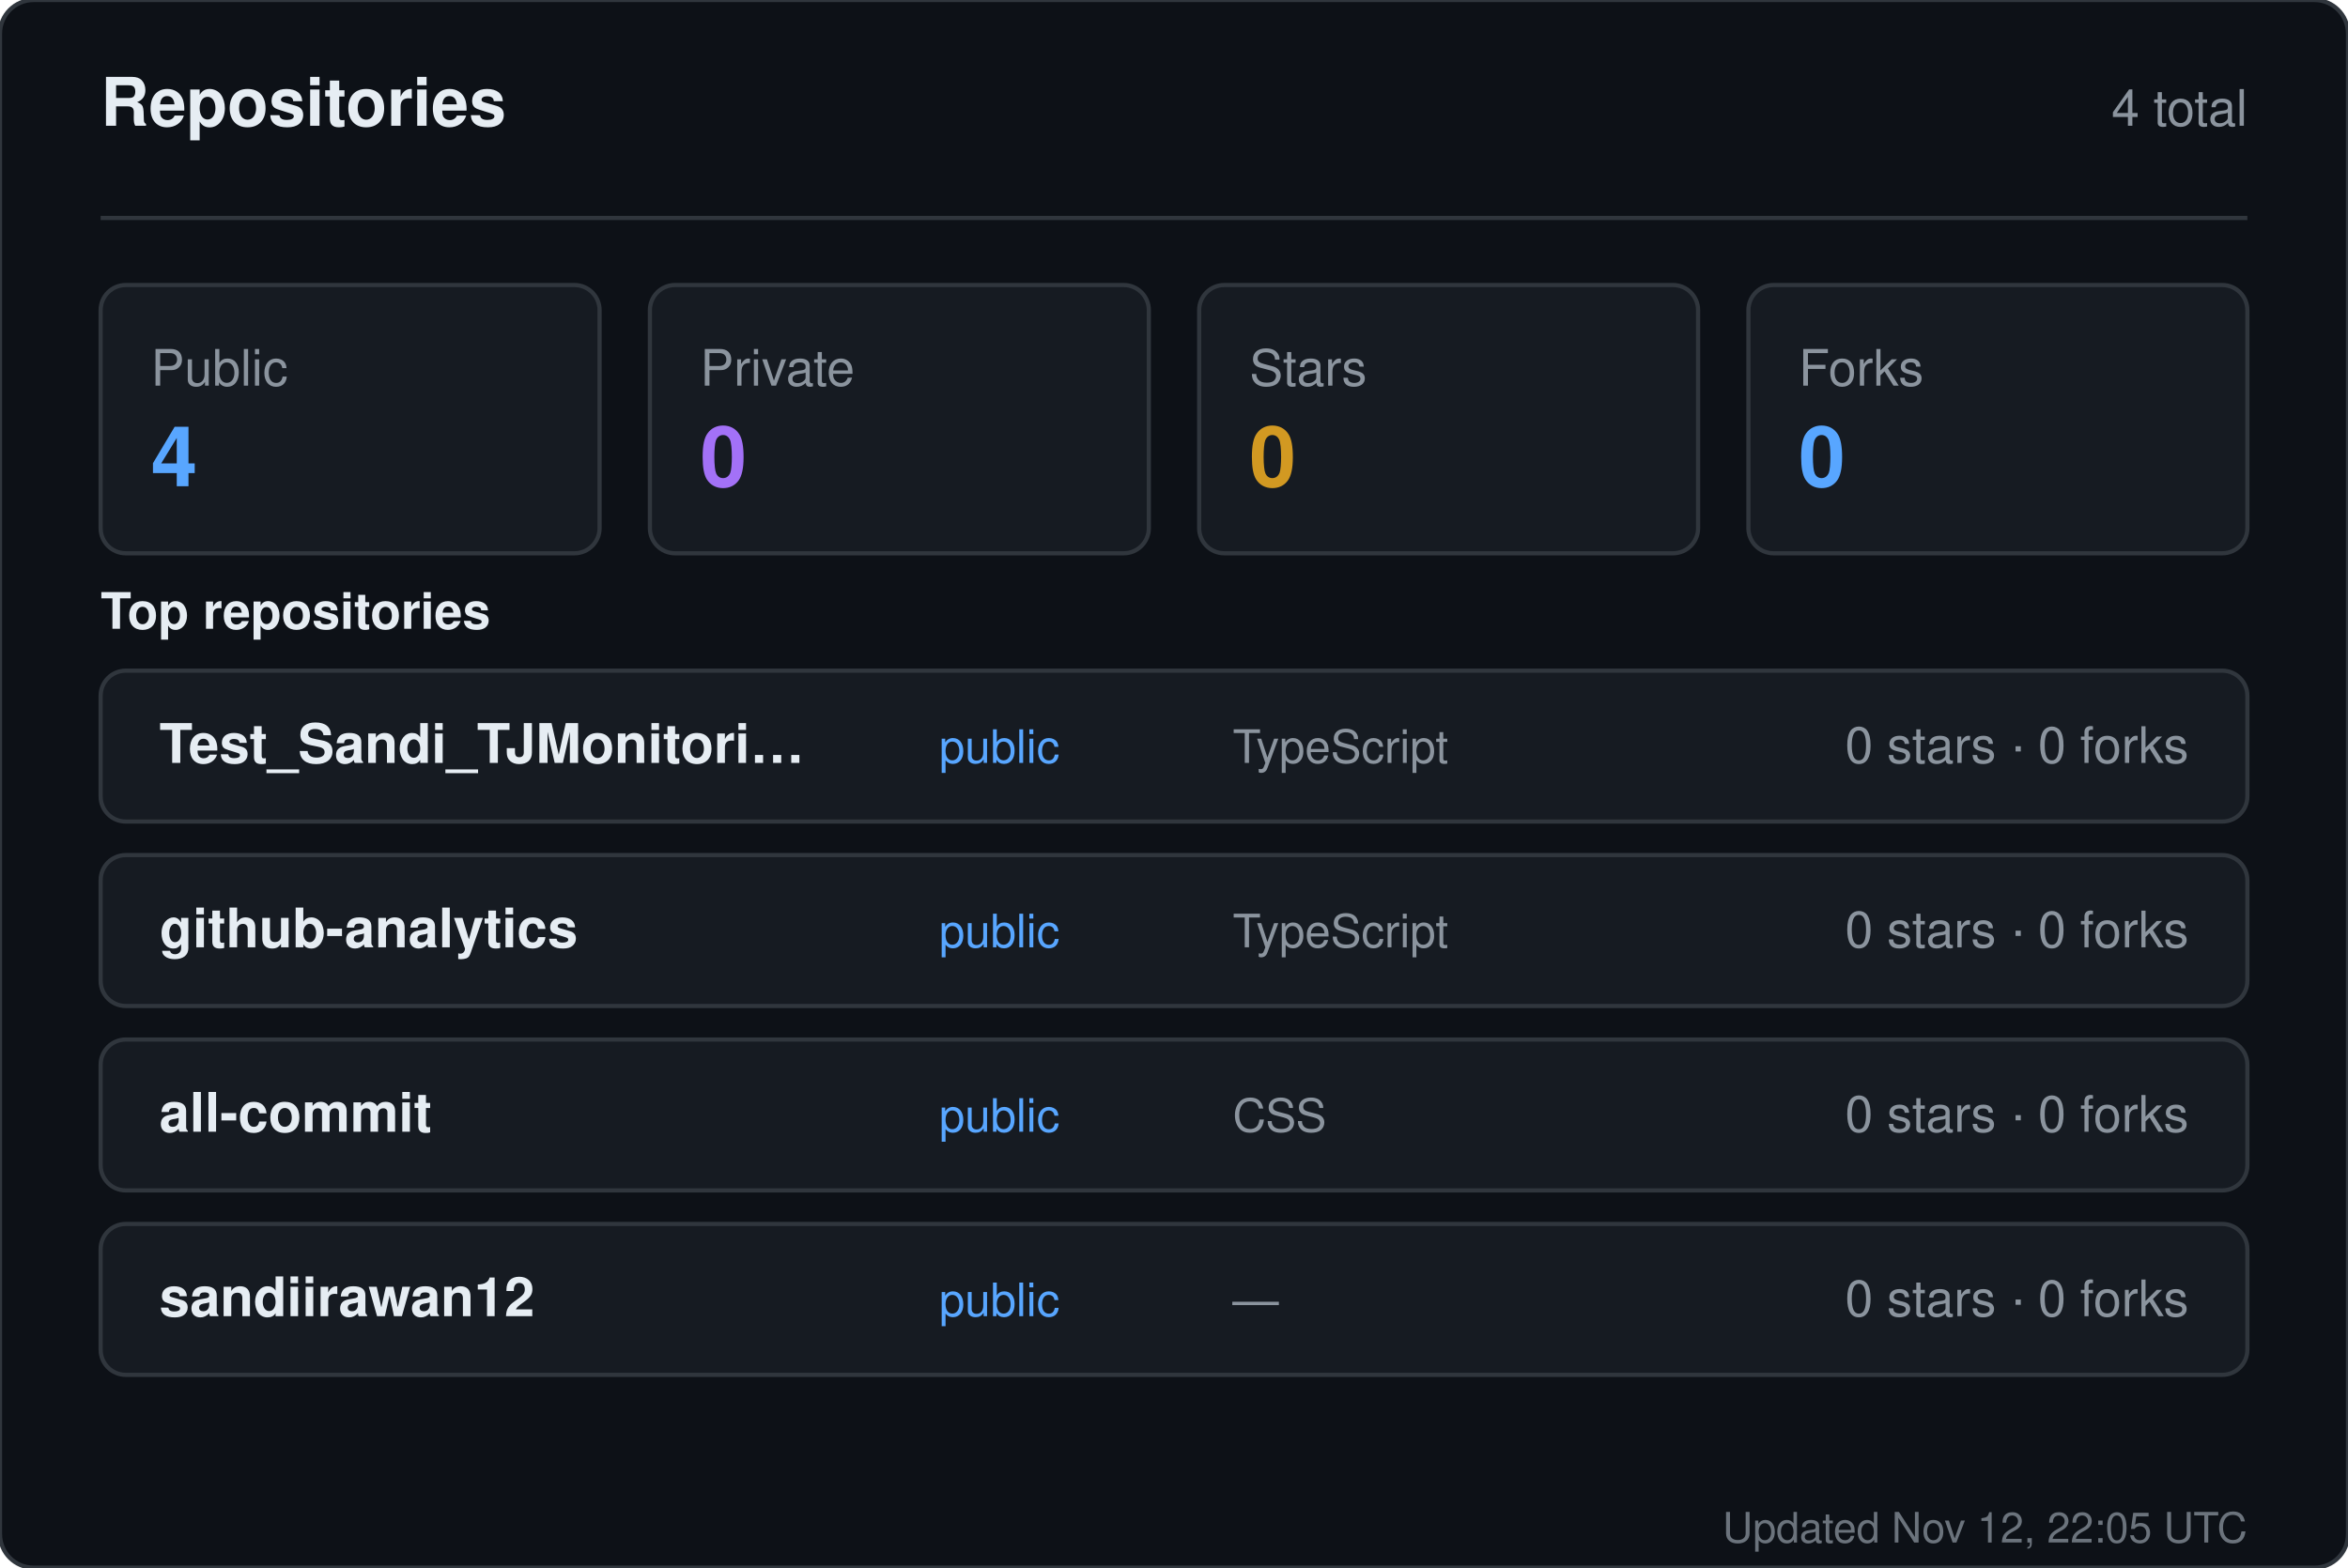
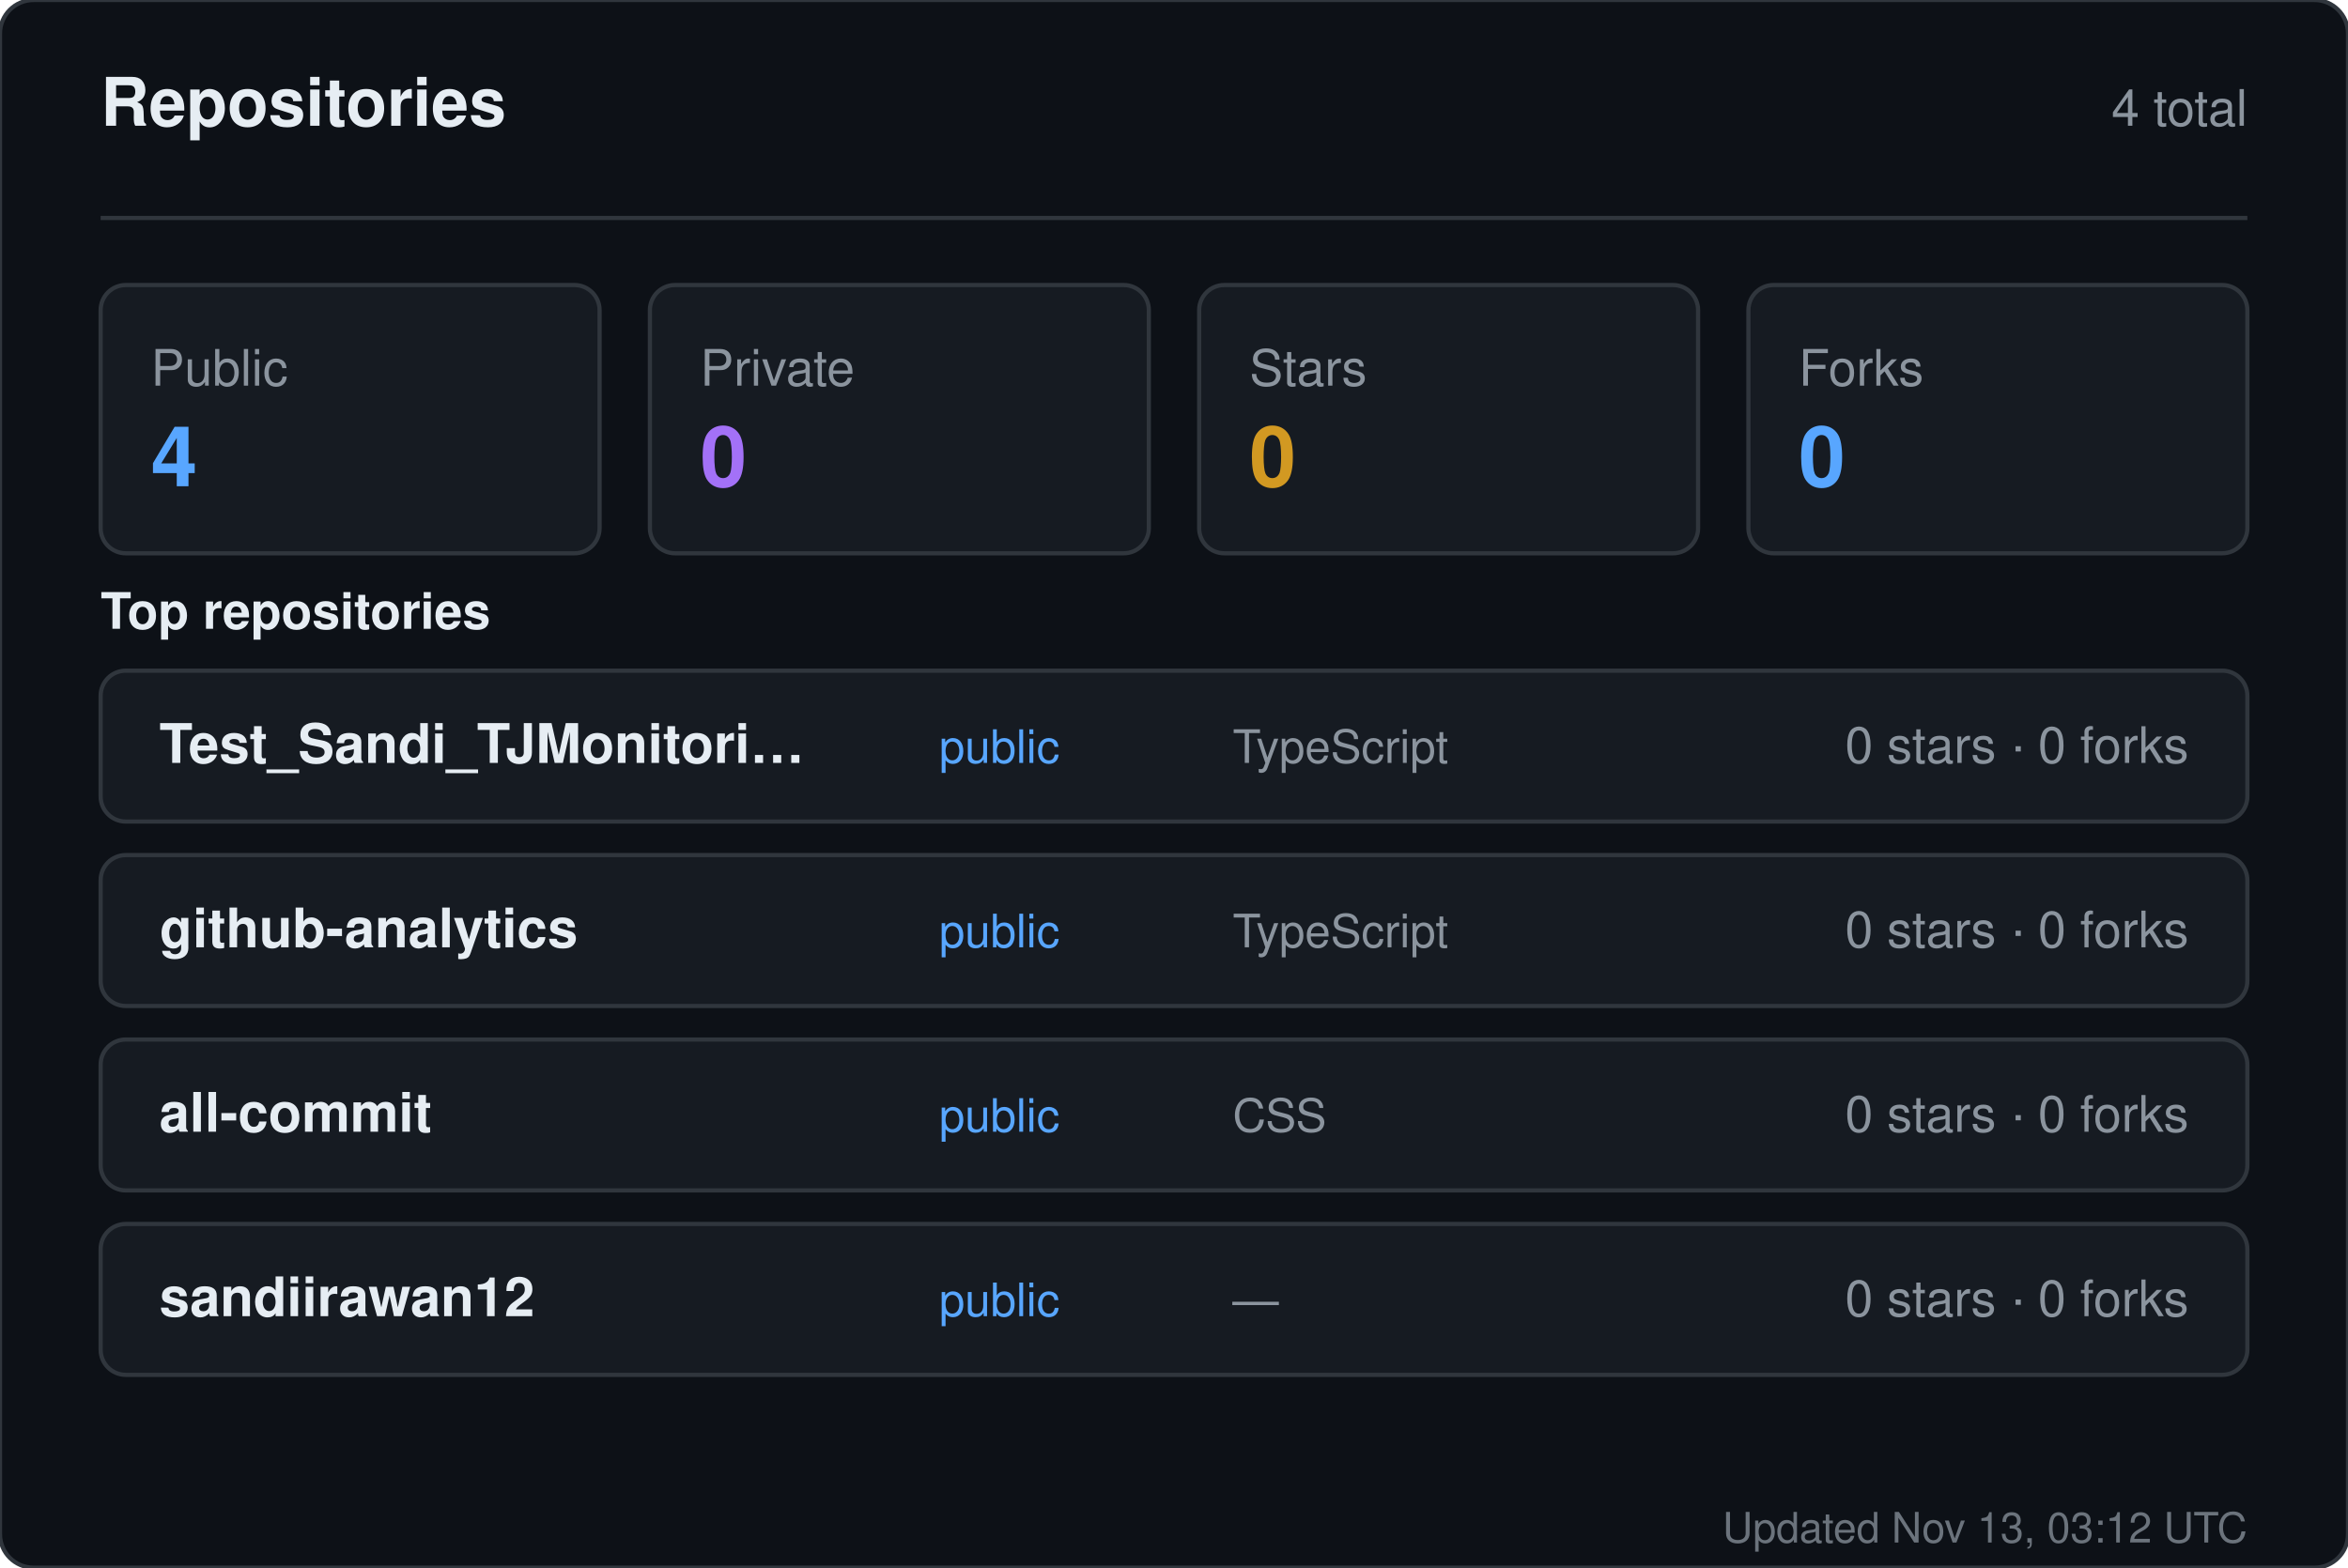
<svg xmlns="http://www.w3.org/2000/svg" width="560" height="374" viewBox="0 0 560 374" role="img" aria-label="Repositories for sandiirawan12">
  <rect width="560" height="374" rx="8" fill="#0d1117" stroke="#30363d" />
  <g font-family="-apple-system, BlinkMacSystemFont, Segoe UI, Helvetica, Arial, sans-serif">
    <text x="24" y="30" fill="#e6edf3" font-size="16" font-weight="700">Repositories</text>
    <text x="536" y="30" fill="#8b949e" font-size="12" text-anchor="end">4 total</text>
    <line x1="24" y1="52" x2="536" y2="52" stroke="#30363d" />
    <rect x="24" y="68" width="119" height="64" rx="6" fill="#161b22" stroke="#30363d" />
    <text x="36" y="92" fill="#8b949e" font-size="12">Public</text>
    <text x="36" y="116" fill="#58a6ff" font-size="20" font-weight="700">4</text>
    <rect x="155" y="68" width="119" height="64" rx="6" fill="#161b22" stroke="#30363d" />
    <text x="167" y="92" fill="#8b949e" font-size="12">Private</text>
    <text x="167" y="116" fill="#a371f7" font-size="20" font-weight="700">0</text>
    <rect x="286" y="68" width="119" height="64" rx="6" fill="#161b22" stroke="#30363d" />
    <text x="298" y="92" fill="#8b949e" font-size="12">Stars</text>
    <text x="298" y="116" fill="#d29922" font-size="20" font-weight="700">0</text>
    <rect x="417" y="68" width="119" height="64" rx="6" fill="#161b22" stroke="#30363d" />
    <text x="429" y="92" fill="#8b949e" font-size="12">Forks</text>
    <text x="429" y="116" fill="#58a6ff" font-size="20" font-weight="700">0</text>
    <text x="24" y="150" fill="#e6edf3" font-size="12" font-weight="600">Top repositories</text>
    <rect x="24" y="160" width="512" height="36" rx="6" fill="#161b22" stroke="#30363d" />
    <text x="38" y="182" fill="#e6edf3" font-size="13" font-weight="600">Test_Sandi_TJMonitori…</text>
    <text x="224" y="182" fill="#58a6ff" font-size="11">public</text>
    <text x="294" y="182" fill="#8b949e" font-size="11">TypeScript</text>
    <text x="522" y="182" fill="#8b949e" font-size="12" text-anchor="end">0 stars · 0 forks</text>
    <rect x="24" y="204" width="512" height="36" rx="6" fill="#161b22" stroke="#30363d" />
    <text x="38" y="226" fill="#e6edf3" font-size="13" font-weight="600">github-analytics</text>
    <text x="224" y="226" fill="#58a6ff" font-size="11">public</text>
    <text x="294" y="226" fill="#8b949e" font-size="11">TypeScript</text>
    <text x="522" y="226" fill="#8b949e" font-size="12" text-anchor="end">0 stars · 0 forks</text>
    <rect x="24" y="248" width="512" height="36" rx="6" fill="#161b22" stroke="#30363d" />
    <text x="38" y="270" fill="#e6edf3" font-size="13" font-weight="600">all-commit</text>
    <text x="224" y="270" fill="#58a6ff" font-size="11">public</text>
    <text x="294" y="270" fill="#8b949e" font-size="11">CSS</text>
    <text x="522" y="270" fill="#8b949e" font-size="12" text-anchor="end">0 stars · 0 forks</text>
    <rect x="24" y="292" width="512" height="36" rx="6" fill="#161b22" stroke="#30363d" />
    <text x="38" y="314" fill="#e6edf3" font-size="13" font-weight="600">sandiirawan12</text>
    <text x="224" y="314" fill="#58a6ff" font-size="11">public</text>
    <text x="294" y="314" fill="#8b949e" font-size="11">—</text>
    <text x="522" y="314" fill="#8b949e" font-size="12" text-anchor="end">0 stars · 0 forks</text>
-     <text x="536" y="368" fill="#8b949e" font-size="10" text-anchor="end" opacity="0.75">Updated Nov 12, 22:05 UTC</text>
+     <text x="536" y="368" fill="#8b949e" font-size="10" text-anchor="end" opacity="0.75">Updated Nov 13, 03:12 UTC</text>
  </g>
</svg>
